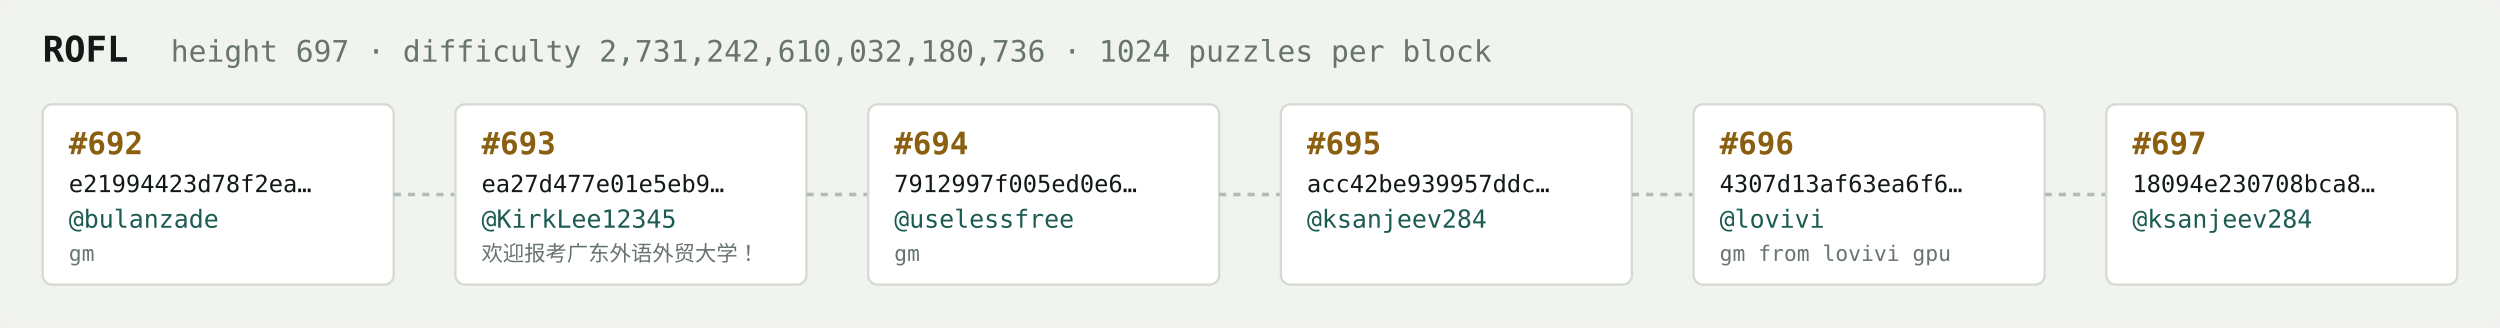
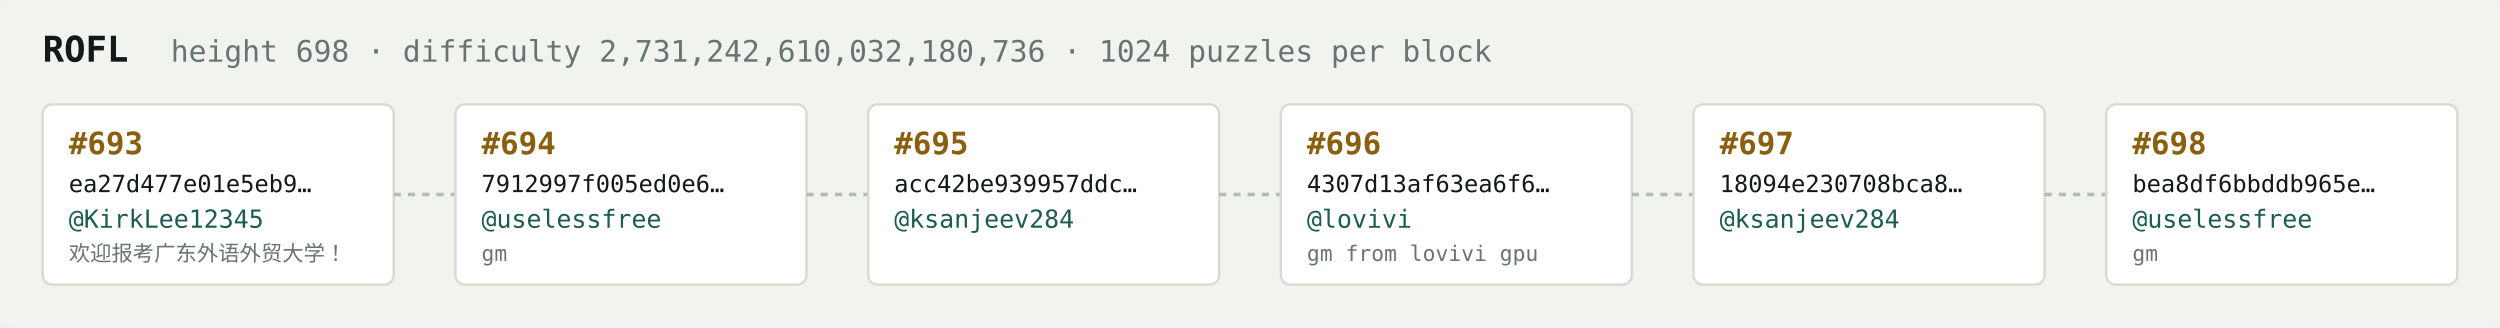
<svg xmlns="http://www.w3.org/2000/svg" width="1054" height="138" viewBox="0 0 1054 138" font-family="ui-monospace,SFMono-Regular,Menlo,monospace">
  <rect fill="#f1f3ef" width="1054" height="138" rx="6" />
  <text x="18" y="26" fill="#121916" font-size="15" font-weight="700">ROFL</text>
-   <text x="72" y="26" fill="#68746e" font-size="12.5">height 697 · difficulty 2,731,242,610,032,180,736 · 1024 puzzles per block</text>
+   <text x="72" y="26" fill="#68746e" font-size="12.5">height 698 · difficulty 2,731,242,610,032,180,736 · 1024 puzzles per block</text>
  <rect x="18" y="44" width="148" height="76" rx="4" fill="#ffffff" stroke="#d5dbd2" stroke-width="1" />
-   <text x="29" y="65" fill="#8a5f10" font-size="13" font-weight="700">#692</text>
-   <text x="29" y="81" fill="#121916" font-size="10">e21994423d78f2ea…</text>
-   <text x="29" y="96" fill="#1c5b52" font-size="10.5">@bulanzade</text>
-   <text x="29" y="110" fill="#68746e" font-size="9">gm</text>
+   <text x="29" y="65" fill="#8a5f10" font-size="13" font-weight="700">#693</text>
+   <text x="29" y="81" fill="#121916" font-size="10">ea27d477e01e5eb9…</text>
+   <text x="29" y="96" fill="#1c5b52" font-size="10.5">@KirkLee12345</text>
+   <text x="29" y="110" fill="#68746e" font-size="9">欢迎报考广东外语外贸大学！</text>
  <line x1="166" y1="82.0" x2="192" y2="82.0" stroke="#b3bcb4" stroke-width="1.5" stroke-dasharray="3 3" />
  <rect x="192" y="44" width="148" height="76" rx="4" fill="#ffffff" stroke="#d5dbd2" stroke-width="1" />
-   <text x="203" y="65" fill="#8a5f10" font-size="13" font-weight="700">#693</text>
-   <text x="203" y="81" fill="#121916" font-size="10">ea27d477e01e5eb9…</text>
-   <text x="203" y="96" fill="#1c5b52" font-size="10.5">@KirkLee12345</text>
-   <text x="203" y="110" fill="#68746e" font-size="9">欢迎报考广东外语外贸大学！</text>
+   <text x="203" y="65" fill="#8a5f10" font-size="13" font-weight="700">#694</text>
+   <text x="203" y="81" fill="#121916" font-size="10">7912997f005ed0e6…</text>
+   <text x="203" y="96" fill="#1c5b52" font-size="10.5">@uselessfree</text>
+   <text x="203" y="110" fill="#68746e" font-size="9">gm</text>
  <line x1="340" y1="82.0" x2="366" y2="82.0" stroke="#b3bcb4" stroke-width="1.5" stroke-dasharray="3 3" />
  <rect x="366" y="44" width="148" height="76" rx="4" fill="#ffffff" stroke="#d5dbd2" stroke-width="1" />
-   <text x="377" y="65" fill="#8a5f10" font-size="13" font-weight="700">#694</text>
-   <text x="377" y="81" fill="#121916" font-size="10">7912997f005ed0e6…</text>
-   <text x="377" y="96" fill="#1c5b52" font-size="10.5">@uselessfree</text>
-   <text x="377" y="110" fill="#68746e" font-size="9">gm</text>
+   <text x="377" y="65" fill="#8a5f10" font-size="13" font-weight="700">#695</text>
+   <text x="377" y="81" fill="#121916" font-size="10">acc42be939957ddc…</text>
+   <text x="377" y="96" fill="#1c5b52" font-size="10.5">@ksanjeev284</text>
+   <text x="377" y="110" fill="#68746e" font-size="9" />
  <line x1="514" y1="82.0" x2="540" y2="82.0" stroke="#b3bcb4" stroke-width="1.5" stroke-dasharray="3 3" />
  <rect x="540" y="44" width="148" height="76" rx="4" fill="#ffffff" stroke="#d5dbd2" stroke-width="1" />
-   <text x="551" y="65" fill="#8a5f10" font-size="13" font-weight="700">#695</text>
-   <text x="551" y="81" fill="#121916" font-size="10">acc42be939957ddc…</text>
-   <text x="551" y="96" fill="#1c5b52" font-size="10.5">@ksanjeev284</text>
-   <text x="551" y="110" fill="#68746e" font-size="9" />
+   <text x="551" y="65" fill="#8a5f10" font-size="13" font-weight="700">#696</text>
+   <text x="551" y="81" fill="#121916" font-size="10">4307d13af63ea6f6…</text>
+   <text x="551" y="96" fill="#1c5b52" font-size="10.5">@lovivi</text>
+   <text x="551" y="110" fill="#68746e" font-size="9">gm from lovivi gpu</text>
  <line x1="688" y1="82.0" x2="714" y2="82.0" stroke="#b3bcb4" stroke-width="1.5" stroke-dasharray="3 3" />
  <rect x="714" y="44" width="148" height="76" rx="4" fill="#ffffff" stroke="#d5dbd2" stroke-width="1" />
-   <text x="725" y="65" fill="#8a5f10" font-size="13" font-weight="700">#696</text>
-   <text x="725" y="81" fill="#121916" font-size="10">4307d13af63ea6f6…</text>
-   <text x="725" y="96" fill="#1c5b52" font-size="10.5">@lovivi</text>
-   <text x="725" y="110" fill="#68746e" font-size="9">gm from lovivi gpu</text>
+   <text x="725" y="65" fill="#8a5f10" font-size="13" font-weight="700">#697</text>
+   <text x="725" y="81" fill="#121916" font-size="10">18094e230708bca8…</text>
+   <text x="725" y="96" fill="#1c5b52" font-size="10.5">@ksanjeev284</text>
+   <text x="725" y="110" fill="#68746e" font-size="9" />
  <line x1="862" y1="82.0" x2="888" y2="82.0" stroke="#b3bcb4" stroke-width="1.5" stroke-dasharray="3 3" />
  <rect x="888" y="44" width="148" height="76" rx="4" fill="#ffffff" stroke="#d5dbd2" stroke-width="1" />
-   <text x="899" y="65" fill="#8a5f10" font-size="13" font-weight="700">#697</text>
-   <text x="899" y="81" fill="#121916" font-size="10">18094e230708bca8…</text>
-   <text x="899" y="96" fill="#1c5b52" font-size="10.5">@ksanjeev284</text>
-   <text x="899" y="110" fill="#68746e" font-size="9" />
+   <text x="899" y="65" fill="#8a5f10" font-size="13" font-weight="700">#698</text>
+   <text x="899" y="81" fill="#121916" font-size="10">bea8df6bbddb965e…</text>
+   <text x="899" y="96" fill="#1c5b52" font-size="10.5">@uselessfree</text>
+   <text x="899" y="110" fill="#68746e" font-size="9">gm</text>
</svg>
